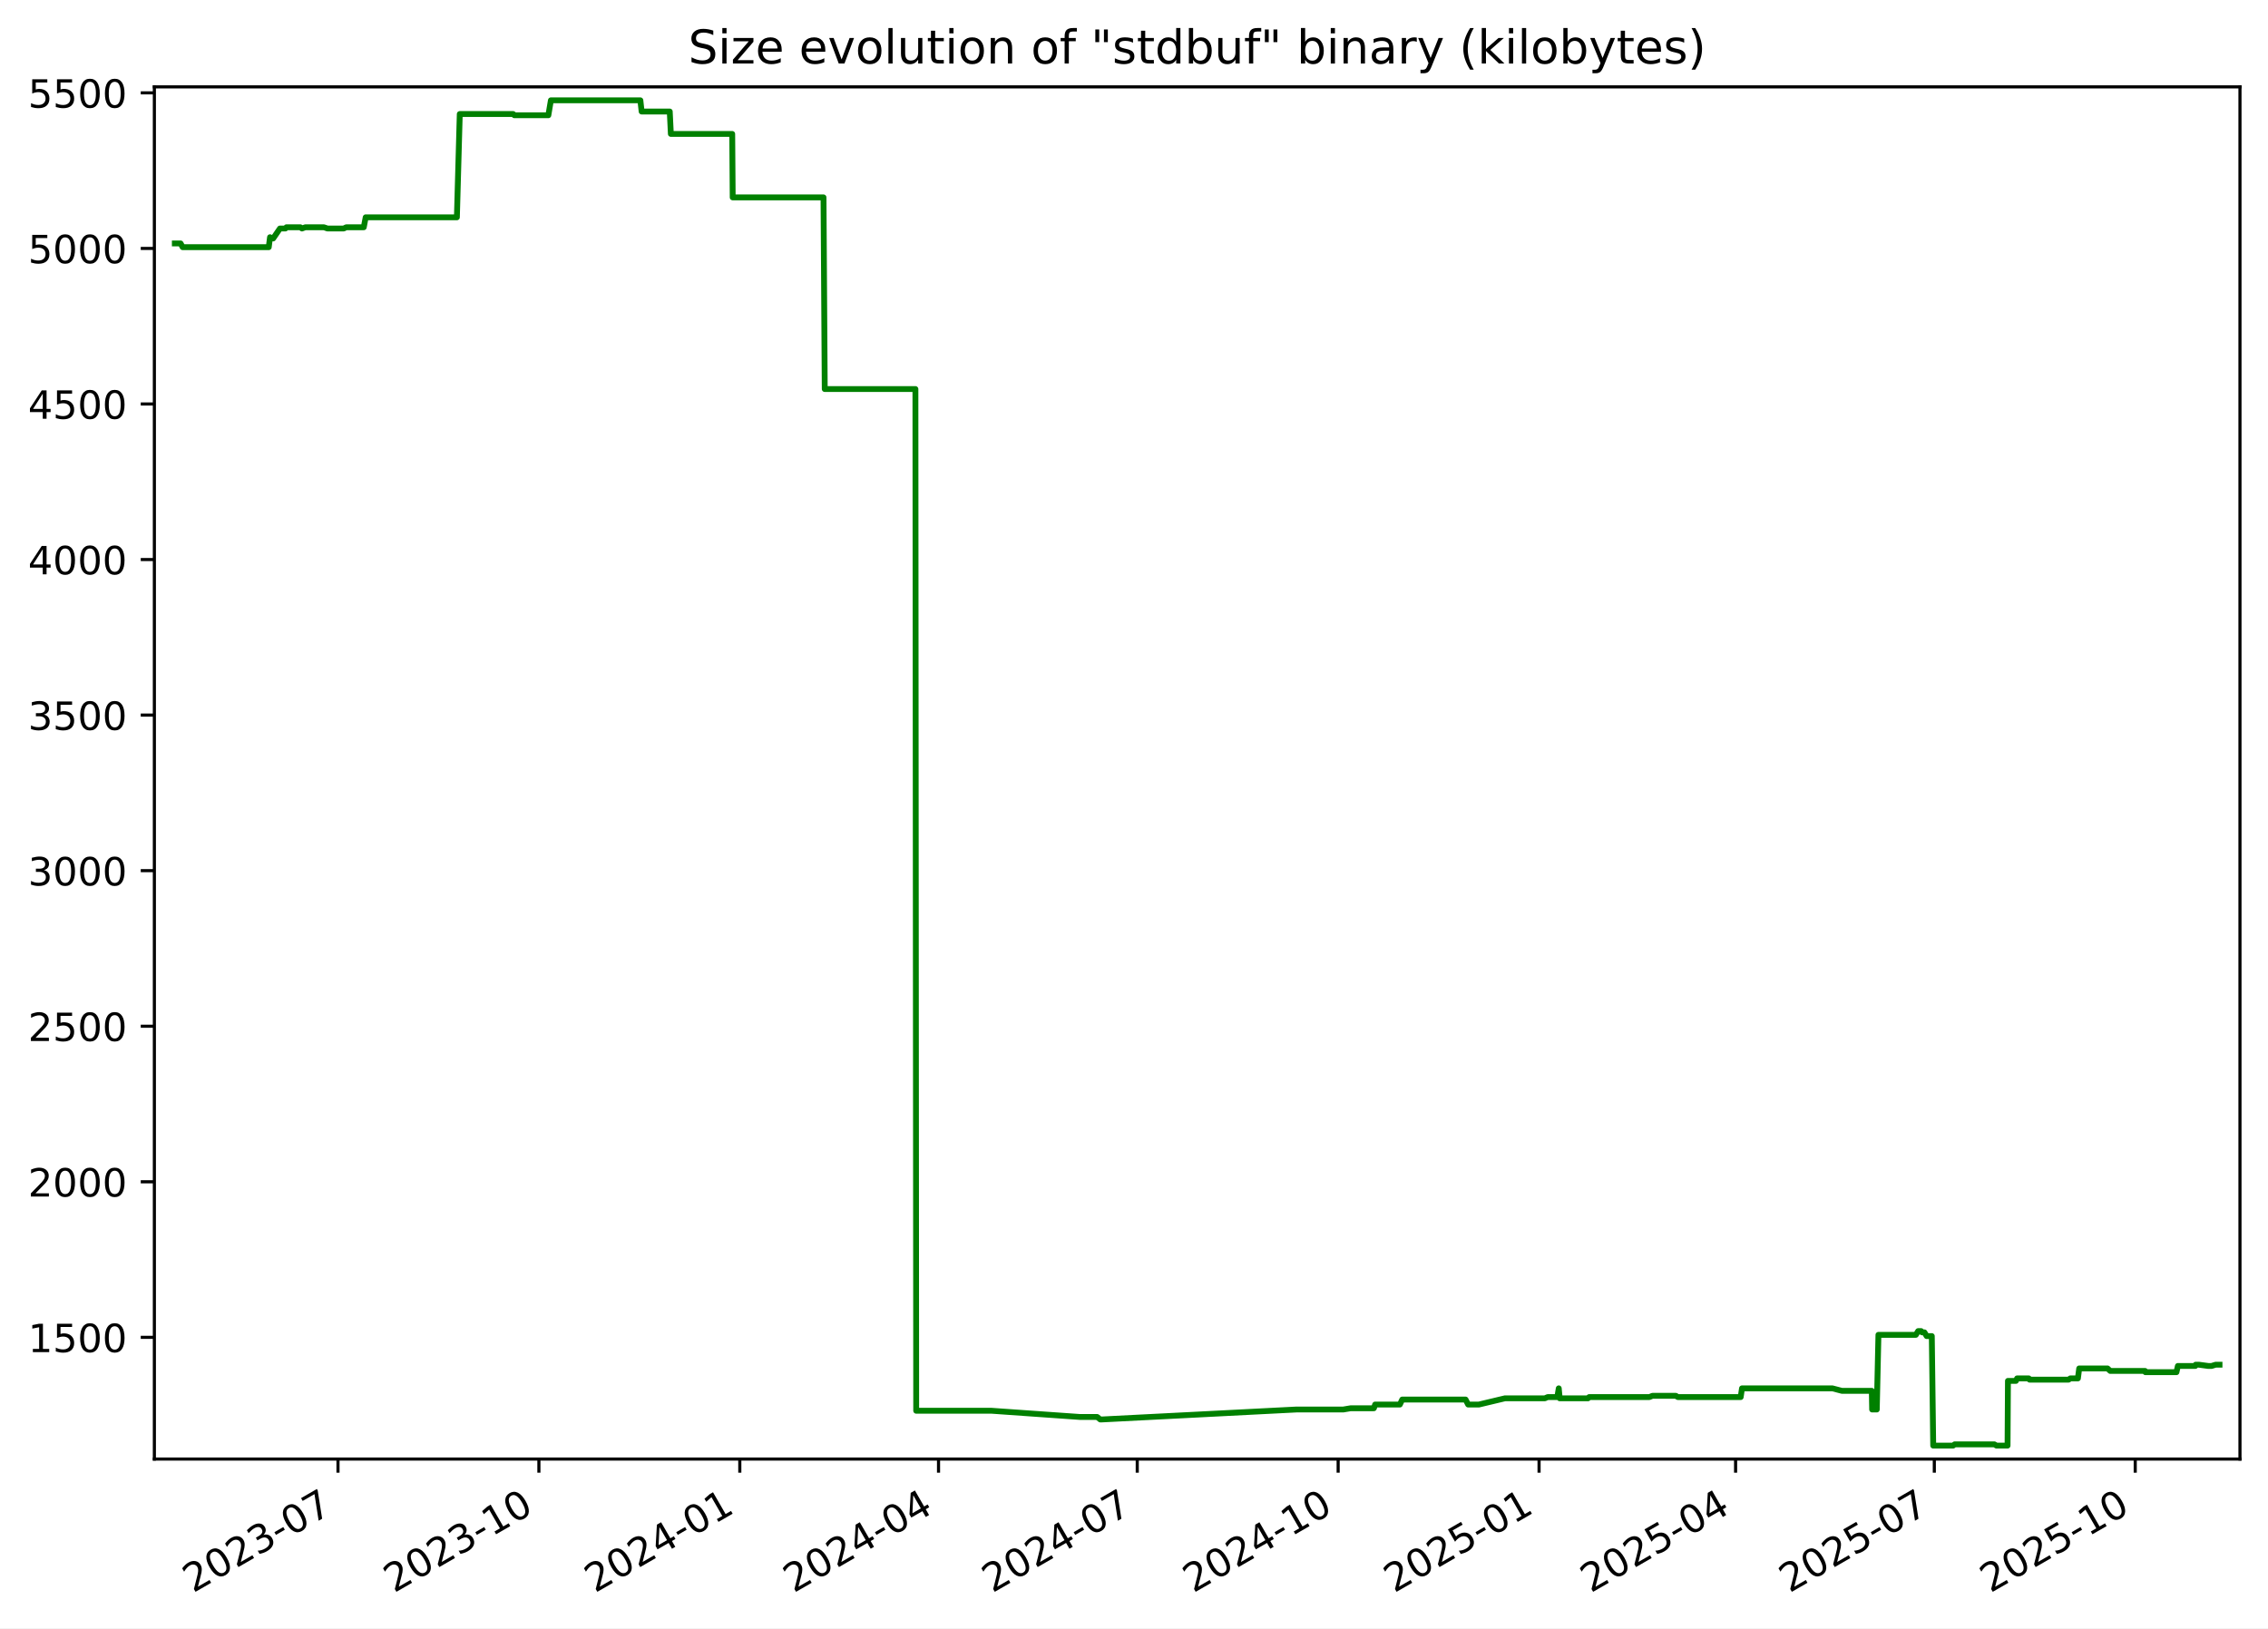
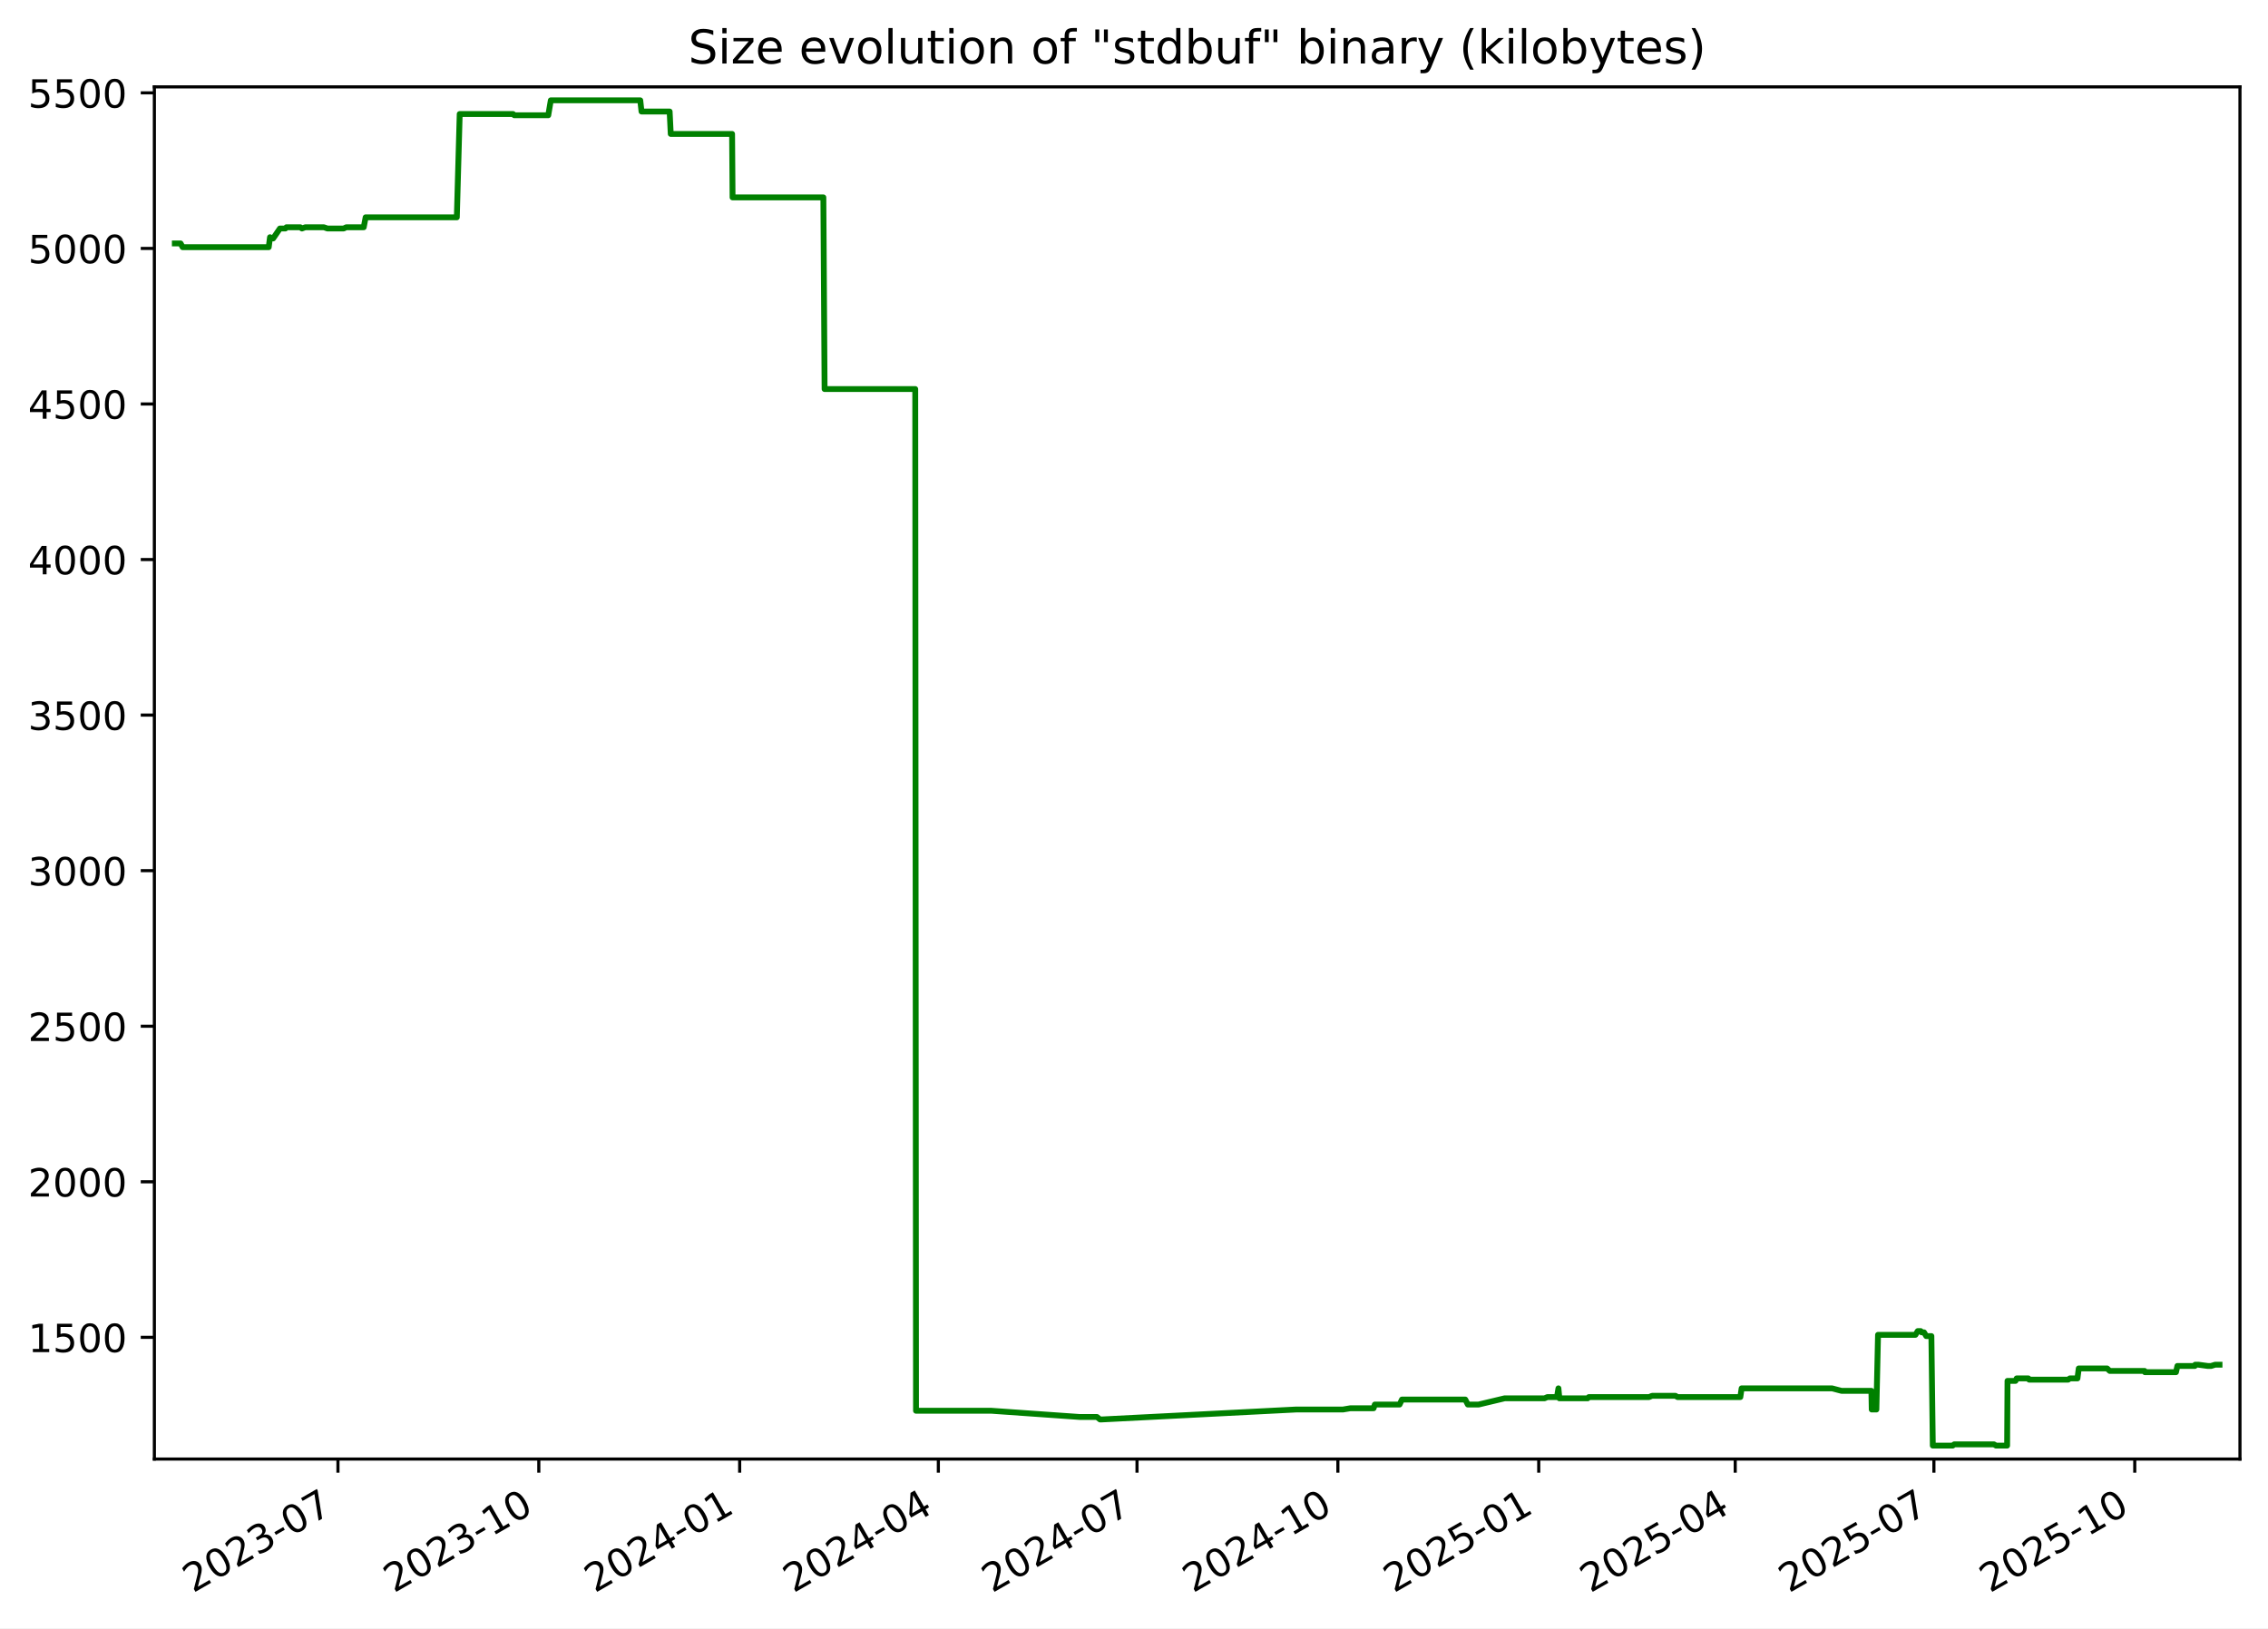
<svg xmlns="http://www.w3.org/2000/svg" xmlns:xlink="http://www.w3.org/1999/xlink" width="582.53pt" height="418.303pt" viewBox="0 0 582.53 418.303" version="1.1">
  <defs>
    <style type="text/css">*{stroke-linejoin: round; stroke-linecap: butt}</style>
  </defs>
  <g id="figure_1">
    <g id="patch_1">
      <path d="M -0 418.303  L 582.53 418.303  L 582.53 0  L -0 0  z " style="fill: #ffffff" />
    </g>
    <g id="axes_1">
      <g id="patch_2">
        <path d="M 39.65 374.83  L 575.33 374.83  L 575.33 22.318  L 39.65 22.318  z " style="fill: #ffffff" />
      </g>
      <g id="matplotlib.axis_1">
        <g id="xtick_1">
          <g id="line2d_1">
            <defs>
-               <path id="mc814dc068a" d="M 0 0  L 0 3.5  " style="stroke: #000000; stroke-width: 0.8" />
+               <path id="m40e13707d0" d="M 0 0  L 0 3.5  " style="stroke: #000000; stroke-width: 0.8" />
            </defs>
            <g>
-               <use xlink:href="#mc814dc068a" x="86.812" y="374.83" style="stroke: #000000; stroke-width: 0.8" />
+               <use xlink:href="#m40e13707d0" x="86.802" y="374.83" style="stroke: #000000; stroke-width: 0.8" />
            </g>
          </g>
          <g id="text_1">
-             <g transform="translate(49.58718 409.302) rotate(-30) scale(0.1 -0.1)">
+             <g transform="translate(49.57724 409.302) rotate(-30) scale(0.1 -0.1)">
              <defs>
                <path id="DejaVuSans-32" d="M 1228 531  L 3431 531  L 3431 0  L 469 0  L 469 531  Q 828 903 1448 1529  Q 2069 2156 2228 2338  Q 2531 2678 2651 2914  Q 2772 3150 2772 3378  Q 2772 3750 2511 3984  Q 2250 4219 1831 4219  Q 1534 4219 1204 4116  Q 875 4013 500 3803  L 500 4441  Q 881 4594 1212 4672  Q 1544 4750 1819 4750  Q 2544 4750 2975 4387  Q 3406 4025 3406 3419  Q 3406 3131 3298 2873  Q 3191 2616 2906 2266  Q 2828 2175 2409 1742  Q 1991 1309 1228 531  z " transform="scale(0.015625)" />
                <path id="DejaVuSans-30" d="M 2034 4250  Q 1547 4250 1301 3770  Q 1056 3291 1056 2328  Q 1056 1369 1301 889  Q 1547 409 2034 409  Q 2525 409 2770 889  Q 3016 1369 3016 2328  Q 3016 3291 2770 3770  Q 2525 4250 2034 4250  z M 2034 4750  Q 2819 4750 3233 4129  Q 3647 3509 3647 2328  Q 3647 1150 3233 529  Q 2819 -91 2034 -91  Q 1250 -91 836 529  Q 422 1150 422 2328  Q 422 3509 836 4129  Q 1250 4750 2034 4750  z " transform="scale(0.015625)" />
                <path id="DejaVuSans-33" d="M 2597 2516  Q 3050 2419 3304 2112  Q 3559 1806 3559 1356  Q 3559 666 3084 287  Q 2609 -91 1734 -91  Q 1441 -91 1130 -33  Q 819 25 488 141  L 488 750  Q 750 597 1062 519  Q 1375 441 1716 441  Q 2309 441 2620 675  Q 2931 909 2931 1356  Q 2931 1769 2642 2001  Q 2353 2234 1838 2234  L 1294 2234  L 1294 2753  L 1863 2753  Q 2328 2753 2575 2939  Q 2822 3125 2822 3475  Q 2822 3834 2567 4026  Q 2313 4219 1838 4219  Q 1578 4219 1281 4162  Q 984 4106 628 3988  L 628 4550  Q 988 4650 1302 4700  Q 1616 4750 1894 4750  Q 2613 4750 3031 4423  Q 3450 4097 3450 3541  Q 3450 3153 3228 2886  Q 3006 2619 2597 2516  z " transform="scale(0.015625)" />
                <path id="DejaVuSans-2d" d="M 313 2009  L 1997 2009  L 1997 1497  L 313 1497  L 313 2009  z " transform="scale(0.015625)" />
                <path id="DejaVuSans-37" d="M 525 4666  L 3525 4666  L 3525 4397  L 1831 0  L 1172 0  L 2766 4134  L 525 4134  L 525 4666  z " transform="scale(0.015625)" />
              </defs>
              <use xlink:href="#DejaVuSans-32" />
              <use xlink:href="#DejaVuSans-30" x="63.623" />
              <use xlink:href="#DejaVuSans-32" x="127.246" />
              <use xlink:href="#DejaVuSans-33" x="190.869" />
              <use xlink:href="#DejaVuSans-2d" x="254.492" />
              <use xlink:href="#DejaVuSans-30" x="290.576" />
              <use xlink:href="#DejaVuSans-37" x="354.199" />
            </g>
          </g>
        </g>
        <g id="xtick_2">
          <g id="line2d_2">
            <g>
-               <use xlink:href="#mc814dc068a" x="138.414" y="374.83" style="stroke: #000000; stroke-width: 0.8" />
+               <use xlink:href="#m40e13707d0" x="138.392" y="374.83" style="stroke: #000000; stroke-width: 0.8" />
            </g>
          </g>
          <g id="text_2">
-             <g transform="translate(101.1893 409.302) rotate(-30) scale(0.1 -0.1)">
+             <g transform="translate(101.1672 409.302) rotate(-30) scale(0.1 -0.1)">
              <defs>
                <path id="DejaVuSans-31" d="M 794 531  L 1825 531  L 1825 4091  L 703 3866  L 703 4441  L 1819 4666  L 2450 4666  L 2450 531  L 3481 531  L 3481 0  L 794 0  L 794 531  z " transform="scale(0.015625)" />
              </defs>
              <use xlink:href="#DejaVuSans-32" />
              <use xlink:href="#DejaVuSans-30" x="63.623" />
              <use xlink:href="#DejaVuSans-32" x="127.246" />
              <use xlink:href="#DejaVuSans-33" x="190.869" />
              <use xlink:href="#DejaVuSans-2d" x="254.492" />
              <use xlink:href="#DejaVuSans-31" x="290.576" />
              <use xlink:href="#DejaVuSans-30" x="354.199" />
            </g>
          </g>
        </g>
        <g id="xtick_3">
          <g id="line2d_3">
            <g>
-               <use xlink:href="#mc814dc068a" x="190.016" y="374.83" style="stroke: #000000; stroke-width: 0.8" />
+               <use xlink:href="#m40e13707d0" x="189.982" y="374.83" style="stroke: #000000; stroke-width: 0.8" />
            </g>
          </g>
          <g id="text_3">
-             <g transform="translate(152.7914 409.302) rotate(-30) scale(0.1 -0.1)">
+             <g transform="translate(152.7571 409.302) rotate(-30) scale(0.1 -0.1)">
              <defs>
                <path id="DejaVuSans-34" d="M 2419 4116  L 825 1625  L 2419 1625  L 2419 4116  z M 2253 4666  L 3047 4666  L 3047 1625  L 3713 1625  L 3713 1100  L 3047 1100  L 3047 0  L 2419 0  L 2419 1100  L 313 1100  L 313 1709  L 2253 4666  z " transform="scale(0.015625)" />
              </defs>
              <use xlink:href="#DejaVuSans-32" />
              <use xlink:href="#DejaVuSans-30" x="63.623" />
              <use xlink:href="#DejaVuSans-32" x="127.246" />
              <use xlink:href="#DejaVuSans-34" x="190.869" />
              <use xlink:href="#DejaVuSans-2d" x="254.492" />
              <use xlink:href="#DejaVuSans-30" x="290.576" />
              <use xlink:href="#DejaVuSans-31" x="354.199" />
            </g>
          </g>
        </g>
        <g id="xtick_4">
          <g id="line2d_4">
            <g>
-               <use xlink:href="#mc814dc068a" x="241.058" y="374.83" style="stroke: #000000; stroke-width: 0.8" />
+               <use xlink:href="#m40e13707d0" x="241.011" y="374.83" style="stroke: #000000; stroke-width: 0.8" />
            </g>
          </g>
          <g id="text_4">
-             <g transform="translate(203.8327 409.302) rotate(-30) scale(0.1 -0.1)">
+             <g transform="translate(203.7862 409.302) rotate(-30) scale(0.1 -0.1)">
              <use xlink:href="#DejaVuSans-32" />
              <use xlink:href="#DejaVuSans-30" x="63.623" />
              <use xlink:href="#DejaVuSans-32" x="127.246" />
              <use xlink:href="#DejaVuSans-34" x="190.869" />
              <use xlink:href="#DejaVuSans-2d" x="254.492" />
              <use xlink:href="#DejaVuSans-30" x="290.576" />
              <use xlink:href="#DejaVuSans-34" x="354.199" />
            </g>
          </g>
        </g>
        <g id="xtick_5">
          <g id="line2d_5">
            <g>
-               <use xlink:href="#mc814dc068a" x="292.099" y="374.83" style="stroke: #000000; stroke-width: 0.8" />
+               <use xlink:href="#m40e13707d0" x="292.04" y="374.83" style="stroke: #000000; stroke-width: 0.8" />
            </g>
          </g>
          <g id="text_5">
-             <g transform="translate(254.8739 409.302) rotate(-30) scale(0.1 -0.1)">
+             <g transform="translate(254.8154 409.302) rotate(-30) scale(0.1 -0.1)">
              <use xlink:href="#DejaVuSans-32" />
              <use xlink:href="#DejaVuSans-30" x="63.623" />
              <use xlink:href="#DejaVuSans-32" x="127.246" />
              <use xlink:href="#DejaVuSans-34" x="190.869" />
              <use xlink:href="#DejaVuSans-2d" x="254.492" />
              <use xlink:href="#DejaVuSans-30" x="290.576" />
              <use xlink:href="#DejaVuSans-37" x="354.199" />
            </g>
          </g>
        </g>
        <g id="xtick_6">
          <g id="line2d_6">
            <g>
-               <use xlink:href="#mc814dc068a" x="343.701" y="374.83" style="stroke: #000000; stroke-width: 0.8" />
+               <use xlink:href="#m40e13707d0" x="343.63" y="374.83" style="stroke: #000000; stroke-width: 0.8" />
            </g>
          </g>
          <g id="text_6">
-             <g transform="translate(306.4761 409.302) rotate(-30) scale(0.1 -0.1)">
+             <g transform="translate(306.4053 409.302) rotate(-30) scale(0.1 -0.1)">
              <use xlink:href="#DejaVuSans-32" />
              <use xlink:href="#DejaVuSans-30" x="63.623" />
              <use xlink:href="#DejaVuSans-32" x="127.246" />
              <use xlink:href="#DejaVuSans-34" x="190.869" />
              <use xlink:href="#DejaVuSans-2d" x="254.492" />
              <use xlink:href="#DejaVuSans-31" x="290.576" />
              <use xlink:href="#DejaVuSans-30" x="354.199" />
            </g>
          </g>
        </g>
        <g id="xtick_7">
          <g id="line2d_7">
            <g>
-               <use xlink:href="#mc814dc068a" x="395.303" y="374.83" style="stroke: #000000; stroke-width: 0.8" />
+               <use xlink:href="#m40e13707d0" x="395.22" y="374.83" style="stroke: #000000; stroke-width: 0.8" />
            </g>
          </g>
          <g id="text_7">
-             <g transform="translate(358.0782 409.302) rotate(-30) scale(0.1 -0.1)">
+             <g transform="translate(357.9952 409.302) rotate(-30) scale(0.1 -0.1)">
              <defs>
                <path id="DejaVuSans-35" d="M 691 4666  L 3169 4666  L 3169 4134  L 1269 4134  L 1269 2991  Q 1406 3038 1543 3061  Q 1681 3084 1819 3084  Q 2600 3084 3056 2656  Q 3513 2228 3513 1497  Q 3513 744 3044 326  Q 2575 -91 1722 -91  Q 1428 -91 1123 -41  Q 819 9 494 109  L 494 744  Q 775 591 1075 516  Q 1375 441 1709 441  Q 2250 441 2565 725  Q 2881 1009 2881 1497  Q 2881 1984 2565 2268  Q 2250 2553 1709 2553  Q 1456 2553 1204 2497  Q 953 2441 691 2322  L 691 4666  z " transform="scale(0.015625)" />
              </defs>
              <use xlink:href="#DejaVuSans-32" />
              <use xlink:href="#DejaVuSans-30" x="63.623" />
              <use xlink:href="#DejaVuSans-32" x="127.246" />
              <use xlink:href="#DejaVuSans-35" x="190.869" />
              <use xlink:href="#DejaVuSans-2d" x="254.492" />
              <use xlink:href="#DejaVuSans-30" x="290.576" />
              <use xlink:href="#DejaVuSans-31" x="354.199" />
            </g>
          </g>
        </g>
        <g id="xtick_8">
          <g id="line2d_8">
            <g>
-               <use xlink:href="#mc814dc068a" x="445.783" y="374.83" style="stroke: #000000; stroke-width: 0.8" />
+               <use xlink:href="#m40e13707d0" x="445.688" y="374.83" style="stroke: #000000; stroke-width: 0.8" />
            </g>
          </g>
          <g id="text_8">
-             <g transform="translate(408.5585 409.302) rotate(-30) scale(0.1 -0.1)">
+             <g transform="translate(408.4636 409.302) rotate(-30) scale(0.1 -0.1)">
              <use xlink:href="#DejaVuSans-32" />
              <use xlink:href="#DejaVuSans-30" x="63.623" />
              <use xlink:href="#DejaVuSans-32" x="127.246" />
              <use xlink:href="#DejaVuSans-35" x="190.869" />
              <use xlink:href="#DejaVuSans-2d" x="254.492" />
              <use xlink:href="#DejaVuSans-30" x="290.576" />
              <use xlink:href="#DejaVuSans-34" x="354.199" />
            </g>
          </g>
        </g>
        <g id="xtick_9">
          <g id="line2d_9">
            <g>
-               <use xlink:href="#mc814dc068a" x="496.825" y="374.83" style="stroke: #000000; stroke-width: 0.8" />
+               <use xlink:href="#m40e13707d0" x="496.718" y="374.83" style="stroke: #000000; stroke-width: 0.8" />
            </g>
          </g>
          <g id="text_9">
-             <g transform="translate(459.5998 409.302) rotate(-30) scale(0.1 -0.1)">
+             <g transform="translate(459.4927 409.302) rotate(-30) scale(0.1 -0.1)">
              <use xlink:href="#DejaVuSans-32" />
              <use xlink:href="#DejaVuSans-30" x="63.623" />
              <use xlink:href="#DejaVuSans-32" x="127.246" />
              <use xlink:href="#DejaVuSans-35" x="190.869" />
              <use xlink:href="#DejaVuSans-2d" x="254.492" />
              <use xlink:href="#DejaVuSans-30" x="290.576" />
              <use xlink:href="#DejaVuSans-37" x="354.199" />
            </g>
          </g>
        </g>
        <g id="xtick_10">
          <g id="line2d_10">
            <g>
-               <use xlink:href="#mc814dc068a" x="548.427" y="374.83" style="stroke: #000000; stroke-width: 0.8" />
+               <use xlink:href="#m40e13707d0" x="548.307" y="374.83" style="stroke: #000000; stroke-width: 0.8" />
            </g>
          </g>
          <g id="text_10">
-             <g transform="translate(511.2019 409.302) rotate(-30) scale(0.1 -0.1)">
+             <g transform="translate(511.0826 409.302) rotate(-30) scale(0.1 -0.1)">
              <use xlink:href="#DejaVuSans-32" />
              <use xlink:href="#DejaVuSans-30" x="63.623" />
              <use xlink:href="#DejaVuSans-32" x="127.246" />
              <use xlink:href="#DejaVuSans-35" x="190.869" />
              <use xlink:href="#DejaVuSans-2d" x="254.492" />
              <use xlink:href="#DejaVuSans-31" x="290.576" />
              <use xlink:href="#DejaVuSans-30" x="354.199" />
            </g>
          </g>
        </g>
      </g>
      <g id="matplotlib.axis_2">
        <g id="ytick_1">
          <g id="line2d_11">
            <defs>
-               <path id="m13bede0b24" d="M 0 0  L -3.5 0  " style="stroke: #000000; stroke-width: 0.8" />
+               <path id="md663cac7a4" d="M 0 0  L -3.5 0  " style="stroke: #000000; stroke-width: 0.8" />
            </defs>
            <g>
-               <use xlink:href="#m13bede0b24" x="39.65" y="343.56" style="stroke: #000000; stroke-width: 0.8" />
+               <use xlink:href="#md663cac7a4" x="39.65" y="343.56" style="stroke: #000000; stroke-width: 0.8" />
            </g>
          </g>
          <g id="text_11">
            <g transform="translate(7.2 347.3591) scale(0.1 -0.1)">
              <use xlink:href="#DejaVuSans-31" />
              <use xlink:href="#DejaVuSans-35" x="63.623" />
              <use xlink:href="#DejaVuSans-30" x="127.246" />
              <use xlink:href="#DejaVuSans-30" x="190.869" />
            </g>
          </g>
        </g>
        <g id="ytick_2">
          <g id="line2d_12">
            <g>
-               <use xlink:href="#m13bede0b24" x="39.65" y="303.597" style="stroke: #000000; stroke-width: 0.8" />
+               <use xlink:href="#md663cac7a4" x="39.65" y="303.597" style="stroke: #000000; stroke-width: 0.8" />
            </g>
          </g>
          <g id="text_12">
            <g transform="translate(7.2 307.3961) scale(0.1 -0.1)">
              <use xlink:href="#DejaVuSans-32" />
              <use xlink:href="#DejaVuSans-30" x="63.623" />
              <use xlink:href="#DejaVuSans-30" x="127.246" />
              <use xlink:href="#DejaVuSans-30" x="190.869" />
            </g>
          </g>
        </g>
        <g id="ytick_3">
          <g id="line2d_13">
            <g>
-               <use xlink:href="#m13bede0b24" x="39.65" y="263.634" style="stroke: #000000; stroke-width: 0.8" />
+               <use xlink:href="#md663cac7a4" x="39.65" y="263.634" style="stroke: #000000; stroke-width: 0.8" />
            </g>
          </g>
          <g id="text_13">
            <g transform="translate(7.2 267.4331) scale(0.1 -0.1)">
              <use xlink:href="#DejaVuSans-32" />
              <use xlink:href="#DejaVuSans-35" x="63.623" />
              <use xlink:href="#DejaVuSans-30" x="127.246" />
              <use xlink:href="#DejaVuSans-30" x="190.869" />
            </g>
          </g>
        </g>
        <g id="ytick_4">
          <g id="line2d_14">
            <g>
-               <use xlink:href="#m13bede0b24" x="39.65" y="223.671" style="stroke: #000000; stroke-width: 0.8" />
+               <use xlink:href="#md663cac7a4" x="39.65" y="223.671" style="stroke: #000000; stroke-width: 0.8" />
            </g>
          </g>
          <g id="text_14">
            <g transform="translate(7.2 227.4701) scale(0.1 -0.1)">
              <use xlink:href="#DejaVuSans-33" />
              <use xlink:href="#DejaVuSans-30" x="63.623" />
              <use xlink:href="#DejaVuSans-30" x="127.246" />
              <use xlink:href="#DejaVuSans-30" x="190.869" />
            </g>
          </g>
        </g>
        <g id="ytick_5">
          <g id="line2d_15">
            <g>
-               <use xlink:href="#m13bede0b24" x="39.65" y="183.708" style="stroke: #000000; stroke-width: 0.8" />
+               <use xlink:href="#md663cac7a4" x="39.65" y="183.708" style="stroke: #000000; stroke-width: 0.8" />
            </g>
          </g>
          <g id="text_15">
            <g transform="translate(7.2 187.5071) scale(0.1 -0.1)">
              <use xlink:href="#DejaVuSans-33" />
              <use xlink:href="#DejaVuSans-35" x="63.623" />
              <use xlink:href="#DejaVuSans-30" x="127.246" />
              <use xlink:href="#DejaVuSans-30" x="190.869" />
            </g>
          </g>
        </g>
        <g id="ytick_6">
          <g id="line2d_16">
            <g>
-               <use xlink:href="#m13bede0b24" x="39.65" y="143.745" style="stroke: #000000; stroke-width: 0.8" />
+               <use xlink:href="#md663cac7a4" x="39.65" y="143.745" style="stroke: #000000; stroke-width: 0.8" />
            </g>
          </g>
          <g id="text_16">
            <g transform="translate(7.2 147.5441) scale(0.1 -0.1)">
              <use xlink:href="#DejaVuSans-34" />
              <use xlink:href="#DejaVuSans-30" x="63.623" />
              <use xlink:href="#DejaVuSans-30" x="127.246" />
              <use xlink:href="#DejaVuSans-30" x="190.869" />
            </g>
          </g>
        </g>
        <g id="ytick_7">
          <g id="line2d_17">
            <g>
-               <use xlink:href="#m13bede0b24" x="39.65" y="103.782" style="stroke: #000000; stroke-width: 0.8" />
+               <use xlink:href="#md663cac7a4" x="39.65" y="103.782" style="stroke: #000000; stroke-width: 0.8" />
            </g>
          </g>
          <g id="text_17">
            <g transform="translate(7.2 107.5811) scale(0.1 -0.1)">
              <use xlink:href="#DejaVuSans-34" />
              <use xlink:href="#DejaVuSans-35" x="63.623" />
              <use xlink:href="#DejaVuSans-30" x="127.246" />
              <use xlink:href="#DejaVuSans-30" x="190.869" />
            </g>
          </g>
        </g>
        <g id="ytick_8">
          <g id="line2d_18">
            <g>
-               <use xlink:href="#m13bede0b24" x="39.65" y="63.819" style="stroke: #000000; stroke-width: 0.8" />
+               <use xlink:href="#md663cac7a4" x="39.65" y="63.819" style="stroke: #000000; stroke-width: 0.8" />
            </g>
          </g>
          <g id="text_18">
            <g transform="translate(7.2 67.61812) scale(0.1 -0.1)">
              <use xlink:href="#DejaVuSans-35" />
              <use xlink:href="#DejaVuSans-30" x="63.623" />
              <use xlink:href="#DejaVuSans-30" x="127.246" />
              <use xlink:href="#DejaVuSans-30" x="190.869" />
            </g>
          </g>
        </g>
        <g id="ytick_9">
          <g id="line2d_19">
            <g>
-               <use xlink:href="#m13bede0b24" x="39.65" y="23.856" style="stroke: #000000; stroke-width: 0.8" />
+               <use xlink:href="#md663cac7a4" x="39.65" y="23.856" style="stroke: #000000; stroke-width: 0.8" />
            </g>
          </g>
          <g id="text_19">
            <g transform="translate(7.2 27.65512) scale(0.1 -0.1)">
              <use xlink:href="#DejaVuSans-35" />
              <use xlink:href="#DejaVuSans-35" x="63.623" />
              <use xlink:href="#DejaVuSans-30" x="127.246" />
              <use xlink:href="#DejaVuSans-30" x="190.869" />
            </g>
          </g>
        </g>
      </g>
      <g id="line2d_20">
-         <path d="M 44.902 62.54  L 46.387 62.54  L 46.906 63.499  L 69.028 63.499  L 69.356 60.942  L 69.959 61.261  L 70.158 61.261  L 71.906 58.704  L 73.305 58.704  L 73.568 58.384  L 77.155 58.384  L 77.559 58.704  L 78.423 58.384  L 83.19 58.384  L 84.121 58.704  L 88.282 58.704  L 88.933 58.384  L 93.436 58.384  L 93.924 55.826  L 117.352 55.826  L 118.09 29.291  L 131.804 29.291  L 132.119 29.611  L 140.843 29.611  L 141.493 25.774  L 164.478 25.774  L 164.799 28.651  L 172.025 28.651  L 172.308 34.406  L 188.07 34.406  L 188.191 50.711  L 211.518 50.711  L 211.833 99.945  L 235.123 99.945  L 235.322 362.422  L 254.677 362.422  L 277.41 364.021  L 281.809 364.021  L 282.599 364.66  L 282.941 364.66  L 332.945 362.103  L 344.994 362.103  L 346.899 361.783  L 352.875 361.783  L 353.202 360.824  L 359.551 360.824  L 360.157 359.545  L 376.43 359.545  L 377.088 360.824  L 379.85 360.824  L 386.552 359.225  L 396.794 359.225  L 397.531 358.906  L 399.99 358.906  L 400.364 356.668  L 400.599 359.225  L 407.878 359.225  L 408.178 358.906  L 423.644 358.906  L 424.422 358.586  L 430.436 358.586  L 430.964 358.906  L 447.095 358.906  L 447.426 356.668  L 470.644 356.668  L 473.095 357.307  L 480.768 357.307  L 480.855 362.103  L 482.045 362.103  L 482.471 342.92  L 492.08 342.92  L 492.672 341.961  L 493.444 341.961  L 493.661 342.281  L 494.285 342.281  L 494.858 343.24  L 496.178 343.24  L 496.542 371.374  L 501.655 371.374  L 502.041 371.054  L 512.257 371.054  L 512.787 371.374  L 515.636 371.374  L 515.736 354.75  L 517.789 354.75  L 518.085 354.11  L 521.094 354.11  L 521.286 354.43  L 531.321 354.43  L 531.746 354.11  L 533.705 354.11  L 534.038 351.552  L 541.317 351.552  L 542.013 352.192  L 550.953 352.192  L 551.04 352.512  L 559.018 352.512  L 559.381 350.913  L 563.865 350.913  L 563.95 350.593  L 564.782 350.593  L 567.173 350.913  L 568.038 350.913  L 569.08 350.593  L 570.078 350.593  L 570.078 350.593  " clip-path="url(#pc57a9dfd2c)" style="fill: none; stroke: #008000; stroke-width: 1.5; stroke-linecap: square" />
+         <path d="M 44.902 62.54  L 46.386 62.54  L 46.905 63.499  L 69.022 63.499  L 69.35 60.942  L 69.953 61.261  L 70.152 61.261  L 71.899 58.704  L 73.299 58.704  L 73.561 58.384  L 77.147 58.384  L 77.551 58.704  L 78.415 58.384  L 83.181 58.384  L 84.112 58.704  L 88.272 58.704  L 88.922 58.384  L 93.424 58.384  L 93.913 55.826  L 117.334 55.826  L 118.073 29.291  L 131.783 29.291  L 132.099 29.611  L 140.82 29.611  L 141.47 25.774  L 164.45 25.774  L 164.771 28.651  L 171.995 28.651  L 172.278 34.406  L 188.036 34.406  L 188.157 50.711  L 211.479 50.711  L 211.794 99.945  L 235.078 99.945  L 235.277 362.422  L 254.627 362.422  L 277.355 364.021  L 281.753 364.021  L 282.543 364.66  L 282.885 364.66  L 332.877 362.103  L 344.922 362.103  L 346.827 361.783  L 352.802 361.783  L 353.129 360.824  L 359.476 360.824  L 360.083 359.545  L 376.352 359.545  L 377.01 360.824  L 379.771 360.824  L 386.471 359.225  L 396.71 359.225  L 397.447 358.906  L 399.905 358.906  L 400.279 356.668  L 400.515 359.225  L 407.792 359.225  L 408.092 358.906  L 423.554 358.906  L 424.332 358.586  L 430.344 358.586  L 430.872 358.906  L 447 358.906  L 447.33 356.668  L 470.543 356.668  L 472.993 357.307  L 480.664 357.307  L 480.752 362.103  L 481.942 362.103  L 482.368 342.92  L 491.974 342.92  L 492.566 341.961  L 493.338 341.961  L 493.554 342.281  L 494.178 342.281  L 494.751 343.24  L 496.071 343.24  L 496.435 371.374  L 501.547 371.374  L 501.932 371.054  L 512.146 371.054  L 512.676 371.374  L 515.524 371.374  L 515.624 354.75  L 517.677 354.75  L 517.973 354.11  L 520.981 354.11  L 521.173 354.43  L 531.206 354.43  L 531.631 354.11  L 533.589 354.11  L 533.922 351.552  L 541.199 351.552  L 541.895 352.192  L 550.833 352.192  L 550.92 352.512  L 558.896 352.512  L 559.259 350.913  L 563.742 350.913  L 563.827 350.593  L 564.659 350.593  L 567.05 350.913  L 567.914 350.913  L 568.956 350.593  L 570.078 350.593  L 570.078 350.593  " clip-path="url(#p378942b7d3)" style="fill: none; stroke: #008000; stroke-width: 1.5; stroke-linecap: square" />
      </g>
      <g id="patch_3">
        <path d="M 39.65 374.83  L 39.65 22.318  " style="fill: none; stroke: #000000; stroke-width: 0.8; stroke-linejoin: miter; stroke-linecap: square" />
      </g>
      <g id="patch_4">
        <path d="M 575.33 374.83  L 575.33 22.318  " style="fill: none; stroke: #000000; stroke-width: 0.8; stroke-linejoin: miter; stroke-linecap: square" />
      </g>
      <g id="patch_5">
        <path d="M 39.65 374.83  L 575.33 374.83  " style="fill: none; stroke: #000000; stroke-width: 0.8; stroke-linejoin: miter; stroke-linecap: square" />
      </g>
      <g id="patch_6">
        <path d="M 39.65 22.318  L 575.33 22.318  " style="fill: none; stroke: #000000; stroke-width: 0.8; stroke-linejoin: miter; stroke-linecap: square" />
      </g>
      <g id="text_20">
        <g transform="translate(176.7837 16.31812) scale(0.12 -0.12)">
          <defs>
            <path id="DejaVuSans-53" d="M 3425 4513  L 3425 3897  Q 3066 4069 2747 4153  Q 2428 4238 2131 4238  Q 1616 4238 1336 4038  Q 1056 3838 1056 3469  Q 1056 3159 1242 3001  Q 1428 2844 1947 2747  L 2328 2669  Q 3034 2534 3370 2195  Q 3706 1856 3706 1288  Q 3706 609 3251 259  Q 2797 -91 1919 -91  Q 1588 -91 1214 -16  Q 841 59 441 206  L 441 856  Q 825 641 1194 531  Q 1563 422 1919 422  Q 2459 422 2753 634  Q 3047 847 3047 1241  Q 3047 1584 2836 1778  Q 2625 1972 2144 2069  L 1759 2144  Q 1053 2284 737 2584  Q 422 2884 422 3419  Q 422 4038 858 4394  Q 1294 4750 2059 4750  Q 2388 4750 2728 4690  Q 3069 4631 3425 4513  z " transform="scale(0.015625)" />
            <path id="DejaVuSans-69" d="M 603 3500  L 1178 3500  L 1178 0  L 603 0  L 603 3500  z M 603 4863  L 1178 4863  L 1178 4134  L 603 4134  L 603 4863  z " transform="scale(0.015625)" />
            <path id="DejaVuSans-7a" d="M 353 3500  L 3084 3500  L 3084 2975  L 922 459  L 3084 459  L 3084 0  L 275 0  L 275 525  L 2438 3041  L 353 3041  L 353 3500  z " transform="scale(0.015625)" />
            <path id="DejaVuSans-65" d="M 3597 1894  L 3597 1613  L 953 1613  Q 991 1019 1311 708  Q 1631 397 2203 397  Q 2534 397 2845 478  Q 3156 559 3463 722  L 3463 178  Q 3153 47 2828 -22  Q 2503 -91 2169 -91  Q 1331 -91 842 396  Q 353 884 353 1716  Q 353 2575 817 3079  Q 1281 3584 2069 3584  Q 2775 3584 3186 3129  Q 3597 2675 3597 1894  z M 3022 2063  Q 3016 2534 2758 2815  Q 2500 3097 2075 3097  Q 1594 3097 1305 2825  Q 1016 2553 972 2059  L 3022 2063  z " transform="scale(0.015625)" />
            <path id="DejaVuSans-20" transform="scale(0.015625)" />
            <path id="DejaVuSans-76" d="M 191 3500  L 800 3500  L 1894 563  L 2988 3500  L 3597 3500  L 2284 0  L 1503 0  L 191 3500  z " transform="scale(0.015625)" />
            <path id="DejaVuSans-6f" d="M 1959 3097  Q 1497 3097 1228 2736  Q 959 2375 959 1747  Q 959 1119 1226 758  Q 1494 397 1959 397  Q 2419 397 2687 759  Q 2956 1122 2956 1747  Q 2956 2369 2687 2733  Q 2419 3097 1959 3097  z M 1959 3584  Q 2709 3584 3137 3096  Q 3566 2609 3566 1747  Q 3566 888 3137 398  Q 2709 -91 1959 -91  Q 1206 -91 779 398  Q 353 888 353 1747  Q 353 2609 779 3096  Q 1206 3584 1959 3584  z " transform="scale(0.015625)" />
            <path id="DejaVuSans-6c" d="M 603 4863  L 1178 4863  L 1178 0  L 603 0  L 603 4863  z " transform="scale(0.015625)" />
            <path id="DejaVuSans-75" d="M 544 1381  L 544 3500  L 1119 3500  L 1119 1403  Q 1119 906 1312 657  Q 1506 409 1894 409  Q 2359 409 2629 706  Q 2900 1003 2900 1516  L 2900 3500  L 3475 3500  L 3475 0  L 2900 0  L 2900 538  Q 2691 219 2414 64  Q 2138 -91 1772 -91  Q 1169 -91 856 284  Q 544 659 544 1381  z M 1991 3584  L 1991 3584  z " transform="scale(0.015625)" />
            <path id="DejaVuSans-74" d="M 1172 4494  L 1172 3500  L 2356 3500  L 2356 3053  L 1172 3053  L 1172 1153  Q 1172 725 1289 603  Q 1406 481 1766 481  L 2356 481  L 2356 0  L 1766 0  Q 1100 0 847 248  Q 594 497 594 1153  L 594 3053  L 172 3053  L 172 3500  L 594 3500  L 594 4494  L 1172 4494  z " transform="scale(0.015625)" />
            <path id="DejaVuSans-6e" d="M 3513 2113  L 3513 0  L 2938 0  L 2938 2094  Q 2938 2591 2744 2837  Q 2550 3084 2163 3084  Q 1697 3084 1428 2787  Q 1159 2491 1159 1978  L 1159 0  L 581 0  L 581 3500  L 1159 3500  L 1159 2956  Q 1366 3272 1645 3428  Q 1925 3584 2291 3584  Q 2894 3584 3203 3211  Q 3513 2838 3513 2113  z " transform="scale(0.015625)" />
            <path id="DejaVuSans-66" d="M 2375 4863  L 2375 4384  L 1825 4384  Q 1516 4384 1395 4259  Q 1275 4134 1275 3809  L 1275 3500  L 2222 3500  L 2222 3053  L 1275 3053  L 1275 0  L 697 0  L 697 3053  L 147 3053  L 147 3500  L 697 3500  L 697 3744  Q 697 4328 969 4595  Q 1241 4863 1831 4863  L 2375 4863  z " transform="scale(0.015625)" />
            <path id="DejaVuSans-22" d="M 1147 4666  L 1147 2931  L 616 2931  L 616 4666  L 1147 4666  z M 2328 4666  L 2328 2931  L 1797 2931  L 1797 4666  L 2328 4666  z " transform="scale(0.015625)" />
            <path id="DejaVuSans-73" d="M 2834 3397  L 2834 2853  Q 2591 2978 2328 3040  Q 2066 3103 1784 3103  Q 1356 3103 1142 2972  Q 928 2841 928 2578  Q 928 2378 1081 2264  Q 1234 2150 1697 2047  L 1894 2003  Q 2506 1872 2764 1633  Q 3022 1394 3022 966  Q 3022 478 2636 193  Q 2250 -91 1575 -91  Q 1294 -91 989 -36  Q 684 19 347 128  L 347 722  Q 666 556 975 473  Q 1284 391 1588 391  Q 1994 391 2212 530  Q 2431 669 2431 922  Q 2431 1156 2273 1281  Q 2116 1406 1581 1522  L 1381 1569  Q 847 1681 609 1914  Q 372 2147 372 2553  Q 372 3047 722 3315  Q 1072 3584 1716 3584  Q 2034 3584 2315 3537  Q 2597 3491 2834 3397  z " transform="scale(0.015625)" />
            <path id="DejaVuSans-64" d="M 2906 2969  L 2906 4863  L 3481 4863  L 3481 0  L 2906 0  L 2906 525  Q 2725 213 2448 61  Q 2172 -91 1784 -91  Q 1150 -91 751 415  Q 353 922 353 1747  Q 353 2572 751 3078  Q 1150 3584 1784 3584  Q 2172 3584 2448 3432  Q 2725 3281 2906 2969  z M 947 1747  Q 947 1113 1208 752  Q 1469 391 1925 391  Q 2381 391 2643 752  Q 2906 1113 2906 1747  Q 2906 2381 2643 2742  Q 2381 3103 1925 3103  Q 1469 3103 1208 2742  Q 947 2381 947 1747  z " transform="scale(0.015625)" />
            <path id="DejaVuSans-62" d="M 3116 1747  Q 3116 2381 2855 2742  Q 2594 3103 2138 3103  Q 1681 3103 1420 2742  Q 1159 2381 1159 1747  Q 1159 1113 1420 752  Q 1681 391 2138 391  Q 2594 391 2855 752  Q 3116 1113 3116 1747  z M 1159 2969  Q 1341 3281 1617 3432  Q 1894 3584 2278 3584  Q 2916 3584 3314 3078  Q 3713 2572 3713 1747  Q 3713 922 3314 415  Q 2916 -91 2278 -91  Q 1894 -91 1617 61  Q 1341 213 1159 525  L 1159 0  L 581 0  L 581 4863  L 1159 4863  L 1159 2969  z " transform="scale(0.015625)" />
            <path id="DejaVuSans-61" d="M 2194 1759  Q 1497 1759 1228 1600  Q 959 1441 959 1056  Q 959 750 1161 570  Q 1363 391 1709 391  Q 2188 391 2477 730  Q 2766 1069 2766 1631  L 2766 1759  L 2194 1759  z M 3341 1997  L 3341 0  L 2766 0  L 2766 531  Q 2569 213 2275 61  Q 1981 -91 1556 -91  Q 1019 -91 701 211  Q 384 513 384 1019  Q 384 1609 779 1909  Q 1175 2209 1959 2209  L 2766 2209  L 2766 2266  Q 2766 2663 2505 2880  Q 2244 3097 1772 3097  Q 1472 3097 1187 3025  Q 903 2953 641 2809  L 641 3341  Q 956 3463 1253 3523  Q 1550 3584 1831 3584  Q 2591 3584 2966 3190  Q 3341 2797 3341 1997  z " transform="scale(0.015625)" />
            <path id="DejaVuSans-72" d="M 2631 2963  Q 2534 3019 2420 3045  Q 2306 3072 2169 3072  Q 1681 3072 1420 2755  Q 1159 2438 1159 1844  L 1159 0  L 581 0  L 581 3500  L 1159 3500  L 1159 2956  Q 1341 3275 1631 3429  Q 1922 3584 2338 3584  Q 2397 3584 2469 3576  Q 2541 3569 2628 3553  L 2631 2963  z " transform="scale(0.015625)" />
            <path id="DejaVuSans-79" d="M 2059 -325  Q 1816 -950 1584 -1140  Q 1353 -1331 966 -1331  L 506 -1331  L 506 -850  L 844 -850  Q 1081 -850 1212 -737  Q 1344 -625 1503 -206  L 1606 56  L 191 3500  L 800 3500  L 1894 763  L 2988 3500  L 3597 3500  L 2059 -325  z " transform="scale(0.015625)" />
            <path id="DejaVuSans-28" d="M 1984 4856  Q 1566 4138 1362 3434  Q 1159 2731 1159 2009  Q 1159 1288 1364 580  Q 1569 -128 1984 -844  L 1484 -844  Q 1016 -109 783 600  Q 550 1309 550 2009  Q 550 2706 781 3412  Q 1013 4119 1484 4856  L 1984 4856  z " transform="scale(0.015625)" />
            <path id="DejaVuSans-6b" d="M 581 4863  L 1159 4863  L 1159 1991  L 2875 3500  L 3609 3500  L 1753 1863  L 3688 0  L 2938 0  L 1159 1709  L 1159 0  L 581 0  L 581 4863  z " transform="scale(0.015625)" />
            <path id="DejaVuSans-29" d="M 513 4856  L 1013 4856  Q 1481 4119 1714 3412  Q 1947 2706 1947 2009  Q 1947 1309 1714 600  Q 1481 -109 1013 -844  L 513 -844  Q 928 -128 1133 580  Q 1338 1288 1338 2009  Q 1338 2731 1133 3434  Q 928 4138 513 4856  z " transform="scale(0.015625)" />
          </defs>
          <use xlink:href="#DejaVuSans-53" />
          <use xlink:href="#DejaVuSans-69" x="63.477" />
          <use xlink:href="#DejaVuSans-7a" x="91.26" />
          <use xlink:href="#DejaVuSans-65" x="143.75" />
          <use xlink:href="#DejaVuSans-20" x="205.273" />
          <use xlink:href="#DejaVuSans-65" x="237.061" />
          <use xlink:href="#DejaVuSans-76" x="298.584" />
          <use xlink:href="#DejaVuSans-6f" x="357.764" />
          <use xlink:href="#DejaVuSans-6c" x="418.945" />
          <use xlink:href="#DejaVuSans-75" x="446.729" />
          <use xlink:href="#DejaVuSans-74" x="510.107" />
          <use xlink:href="#DejaVuSans-69" x="549.316" />
          <use xlink:href="#DejaVuSans-6f" x="577.1" />
          <use xlink:href="#DejaVuSans-6e" x="638.281" />
          <use xlink:href="#DejaVuSans-20" x="701.66" />
          <use xlink:href="#DejaVuSans-6f" x="733.447" />
          <use xlink:href="#DejaVuSans-66" x="794.629" />
          <use xlink:href="#DejaVuSans-20" x="829.834" />
          <use xlink:href="#DejaVuSans-22" x="861.621" />
          <use xlink:href="#DejaVuSans-73" x="907.617" />
          <use xlink:href="#DejaVuSans-74" x="959.717" />
          <use xlink:href="#DejaVuSans-64" x="998.926" />
          <use xlink:href="#DejaVuSans-62" x="1062.402" />
          <use xlink:href="#DejaVuSans-75" x="1125.879" />
          <use xlink:href="#DejaVuSans-66" x="1189.258" />
          <use xlink:href="#DejaVuSans-22" x="1224.463" />
          <use xlink:href="#DejaVuSans-20" x="1270.459" />
          <use xlink:href="#DejaVuSans-62" x="1302.246" />
          <use xlink:href="#DejaVuSans-69" x="1365.723" />
          <use xlink:href="#DejaVuSans-6e" x="1393.506" />
          <use xlink:href="#DejaVuSans-61" x="1456.885" />
          <use xlink:href="#DejaVuSans-72" x="1518.164" />
          <use xlink:href="#DejaVuSans-79" x="1559.277" />
          <use xlink:href="#DejaVuSans-20" x="1618.457" />
          <use xlink:href="#DejaVuSans-28" x="1650.244" />
          <use xlink:href="#DejaVuSans-6b" x="1689.258" />
          <use xlink:href="#DejaVuSans-69" x="1747.168" />
          <use xlink:href="#DejaVuSans-6c" x="1774.951" />
          <use xlink:href="#DejaVuSans-6f" x="1802.734" />
          <use xlink:href="#DejaVuSans-62" x="1863.916" />
          <use xlink:href="#DejaVuSans-79" x="1927.393" />
          <use xlink:href="#DejaVuSans-74" x="1986.572" />
          <use xlink:href="#DejaVuSans-65" x="2025.781" />
          <use xlink:href="#DejaVuSans-73" x="2087.305" />
          <use xlink:href="#DejaVuSans-29" x="2139.404" />
        </g>
      </g>
    </g>
  </g>
  <defs>
-     <clipPath id="pc57a9dfd2c">
+     <clipPath id="p378942b7d3">
      <rect x="39.65" y="22.318" width="535.68" height="352.512" />
    </clipPath>
  </defs>
</svg>
